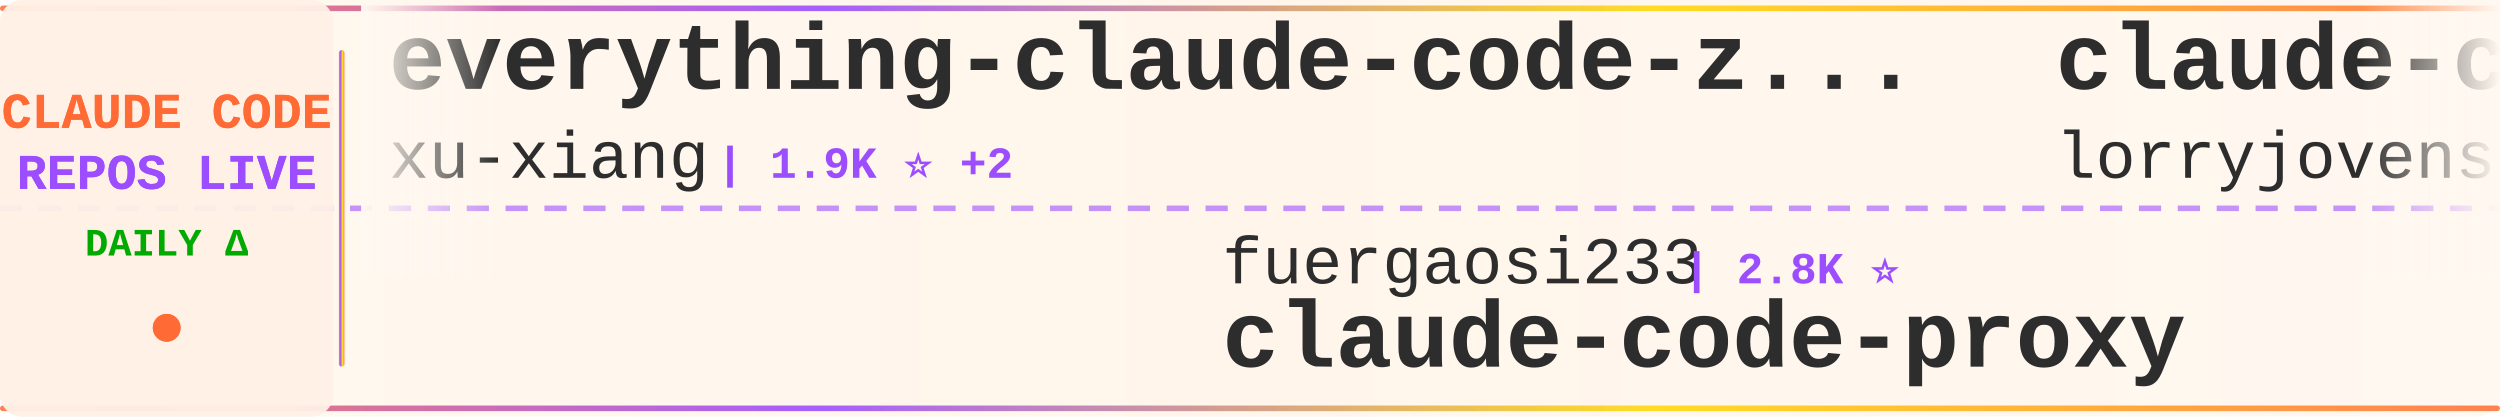
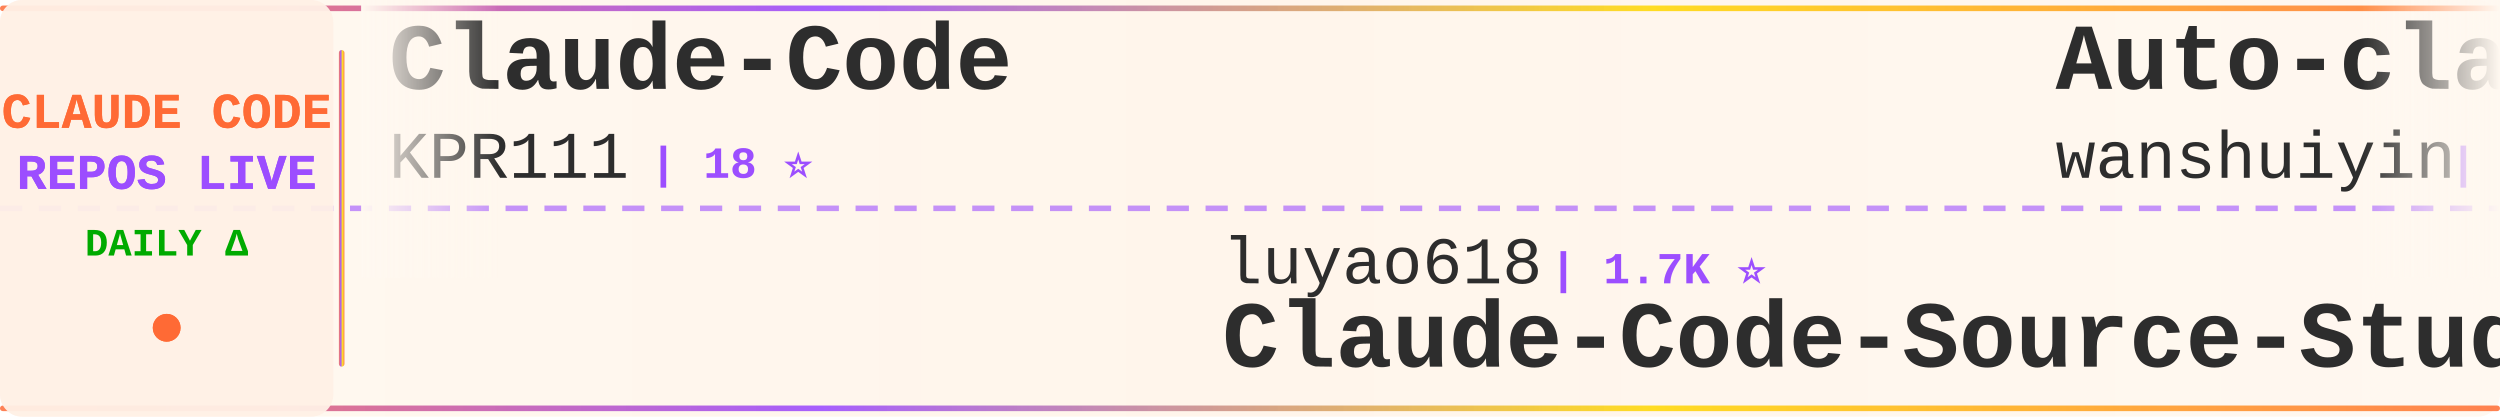
<svg xmlns="http://www.w3.org/2000/svg" width="900" height="150">
  <defs>
    <linearGradient id="tickerBg" x1="0%" y1="0%" x2="100%" y2="0%">
      <stop offset="0%" style="stop-color:#fff8f0;stop-opacity:0.98" />
      <stop offset="50%" style="stop-color:#fff5eb;stop-opacity:1" />
      <stop offset="100%" style="stop-color:#fff8f0;stop-opacity:0.98" />
    </linearGradient>
    <linearGradient id="borderGrad" x1="0%" y1="0%" x2="100%" y2="0%">
      <stop offset="0%" style="stop-color:#FF6B35;stop-opacity:0.85">
        <animate attributeName="stop-opacity" values="0.85;1;0.85" dur="2s" repeatCount="indefinite" />
      </stop>
      <stop offset="33%" style="stop-color:#9C4EFF;stop-opacity:0.9">
        <animate attributeName="stop-opacity" values="0.9;1;0.9" dur="2.2s" repeatCount="indefinite" />
      </stop>
      <stop offset="66%" style="stop-color:#FFD700;stop-opacity:0.85">
        <animate attributeName="stop-opacity" values="0.85;1;0.85" dur="1.8s" repeatCount="indefinite" />
      </stop>
      <stop offset="100%" style="stop-color:#FF6B35;stop-opacity:0.85">
        <animate attributeName="stop-opacity" values="0.85;1;0.85" dur="2s" repeatCount="indefinite" />
      </stop>
    </linearGradient>
    <filter id="textGlow">
      <feGaussianBlur stdDeviation="0.15" result="coloredBlur" />
      <feMerge>
        <feMergeNode in="coloredBlur" />
        <feMergeNode in="SourceGraphic" />
      </feMerge>
    </filter>
    <filter id="metricGlow">
      <feGaussianBlur stdDeviation="0.2" result="coloredBlur" />
      <feMerge>
        <feMergeNode in="coloredBlur" />
        <feMergeNode in="SourceGraphic" />
      </feMerge>
    </filter>
    <linearGradient id="leftFade" x1="0%" y1="0%" x2="100%" y2="0%">
      <stop offset="0%" style="stop-color:#fff8f0;stop-opacity:1" />
      <stop offset="100%" style="stop-color:#fff8f0;stop-opacity:0" />
    </linearGradient>
    <linearGradient id="rightFade" x1="0%" y1="0%" x2="100%" y2="0%">
      <stop offset="0%" style="stop-color:#fff8f0;stop-opacity:0" />
      <stop offset="100%" style="stop-color:#fff8f0;stop-opacity:1" />
    </linearGradient>
  </defs>
  <rect width="900" height="150" fill="url(#tickerBg)" rx="8" />
  <rect x="0" y="2" width="900" height="2" fill="url(#borderGrad)" rx="1" />
  <rect x="0" y="146" width="900" height="2" fill="url(#borderGrad)" rx="1" />
  <line x1="0" y1="75" x2="900" y2="75" stroke="#9C4EFF" stroke-width="2" stroke-dasharray="8 6" opacity="0.6" />
  <rect x="0" y="0" width="120" height="150" fill="#fff0e6" opacity="0.95" rx="8" />
  <text x="60" y="46" font-family="'Courier New', monospace" font-size="18" font-weight="bold" fill="#FF6B35" text-anchor="middle" filter="url(#textGlow)">
    CLAUDE CODE
  </text>
  <text x="60" y="68" font-family="'Courier New', monospace" font-size="18" font-weight="bold" fill="#9C4EFF" text-anchor="middle" filter="url(#textGlow)">
    REPOS LIVE
  </text>
  <text x="60" y="92" font-family="'Courier New', monospace" font-size="14" font-weight="bold" fill="#00aa00" text-anchor="middle">
    DAILY Δ
  </text>
  <circle cx="60" cy="118" r="5" fill="#FF6B35" filter="url(#metricGlow)">
    <animate attributeName="r" values="4;6;4" dur="1.5s" repeatCount="indefinite" />
    <animate attributeName="opacity" values="0.6;1;0.6" dur="1.5s" repeatCount="indefinite" />
  </circle>
  <rect x="122" y="18" width="2" height="114" fill="url(#borderGrad)" rx="1" />
  <clipPath id="tickerClip">
    <rect x="130" y="0" width="770" height="150" />
  </clipPath>
  <g clip-path="url(#tickerClip)">
    <g id="tickerItems">
      <animateTransform attributeName="transform" attributeType="XML" type="translate" from="0 0" to="-3000 0" dur="54s" repeatCount="indefinite" />
      <g transform="translate(0, 0)">
-         <text x="140" y="32" font-family="'Courier New', monospace" font-size="34" font-weight="bold" fill="#2d2d2d">everything-claude-code-z...</text>
-         <text x="140" y="64" font-family="'Courier New', monospace" font-size="24" font-weight="normal" fill="#2d2d2d" opacity="1.0">xu-xiang</text>
-         <text x="258" y="64" font-family="'Courier New', monospace" font-size="16" font-weight="bold" fill="#9C4EFF"> | 1.9K ⭐ +2</text>
+         <text x="140" y="32" font-family="'Courier New', monospace" font-size="34" font-weight="bold" fill="#2d2d2d">Claude-Code</text>
+         <text x="140" y="64" font-family="'Courier New', monospace" font-size="24" font-weight="normal" fill="#2d2d2d" opacity="1.0">KPR111</text>
+         <text x="234" y="64" font-family="'Courier New', monospace" font-size="16" font-weight="bold" fill="#9C4EFF"> | 18 ⭐</text>
      </g>
      <g transform="translate(300, 0)">
-         <text x="140" y="102" font-family="'Courier New', monospace" font-size="24" font-weight="normal" fill="#2d2d2d" opacity="1.0">fuergaosi233</text>
-         <text x="306" y="102" font-family="'Courier New', monospace" font-size="16" font-weight="bold" fill="#9C4EFF"> | 2.8K ⭐</text>
-         <text x="140" y="132" font-family="'Courier New', monospace" font-size="34" font-weight="bold" fill="#2d2d2d">claude-code-proxy</text>
+         <text x="140" y="102" font-family="'Courier New', monospace" font-size="24" font-weight="normal" fill="#2d2d2d" opacity="1.0">luyao618</text>
+         <text x="258" y="102" font-family="'Courier New', monospace" font-size="16" font-weight="bold" fill="#9C4EFF"> | 1.7K ⭐</text>
+         <text x="140" y="132" font-family="'Courier New', monospace" font-size="34" font-weight="bold" fill="#2d2d2d">Claude-Code-Source-Study</text>
      </g>
      <g transform="translate(600, 0)">
-         <text x="140" y="32" font-family="'Courier New', monospace" font-size="34" font-weight="bold" fill="#2d2d2d">claude-code-rust</text>
-         <text x="140" y="64" font-family="'Courier New', monospace" font-size="24" font-weight="normal" fill="#2d2d2d" opacity="1.0">lorryjovens-hub</text>
-         <text x="342" y="64" font-family="'Courier New', monospace" font-size="16" font-weight="bold" fill="#9C4EFF"> | 1.7K ⭐</text>
+         <text x="140" y="32" font-family="'Courier New', monospace" font-size="34" font-weight="bold" fill="#2d2d2d">Auto-claude-code-researc...</text>
+         <text x="140" y="64" font-family="'Courier New', monospace" font-size="24" font-weight="normal" fill="#2d2d2d" opacity="1.0">wanshuiyin</text>
+         <text x="282" y="64" font-family="'Courier New', monospace" font-size="16" font-weight="bold" fill="#9C4EFF"> | 14.9K ⭐ +4</text>
      </g>
      <g transform="translate(900, 0)">
        <text x="140" y="102" font-family="'Courier New', monospace" font-size="24" font-weight="normal" fill="#2d2d2d" opacity="1.0">andrew-kramer-inno</text>
        <text x="378" y="102" font-family="'Courier New', monospace" font-size="16" font-weight="bold" fill="#9C4EFF"> | 594 ⭐</text>
        <text x="140" y="132" font-family="'Courier New', monospace" font-size="34" font-weight="bold" fill="#2d2d2d">claude-code-source-build</text>
      </g>
      <g transform="translate(1200, 0)">
-         <text x="140" y="32" font-family="'Courier New', monospace" font-size="34" font-weight="bold" fill="#2d2d2d">claude-code-source</text>
-         <text x="140" y="64" font-family="'Courier New', monospace" font-size="24" font-weight="normal" fill="#2d2d2d" opacity="1.0">JrCx7scC</text>
-         <text x="258" y="64" font-family="'Courier New', monospace" font-size="16" font-weight="bold" fill="#9C4EFF"> | 374 ⭐</text>
+         <text x="140" y="32" font-family="'Courier New', monospace" font-size="34" font-weight="bold" fill="#2d2d2d">claude-code-reverse</text>
+         <text x="140" y="64" font-family="'Courier New', monospace" font-size="24" font-weight="normal" fill="#2d2d2d" opacity="1.0">Yuyz0112</text>
+         <text x="258" y="64" font-family="'Courier New', monospace" font-size="16" font-weight="bold" fill="#9C4EFF"> | 2.4K ⭐</text>
      </g>
      <g transform="translate(1500, 0)">
-         <text x="140" y="102" font-family="'Courier New', monospace" font-size="24" font-weight="normal" fill="#2d2d2d" opacity="1.0">frankbria</text>
-         <text x="270" y="102" font-family="'Courier New', monospace" font-size="16" font-weight="bold" fill="#9C4EFF"> | 9.6K ⭐ +1</text>
-         <text x="140" y="132" font-family="'Courier New', monospace" font-size="34" font-weight="bold" fill="#2d2d2d">ralph-claude-code</text>
+         <text x="140" y="102" font-family="'Courier New', monospace" font-size="24" font-weight="normal" fill="#2d2d2d" opacity="1.0">Pimzino</text>
+         <text x="246" y="102" font-family="'Courier New', monospace" font-size="16" font-weight="bold" fill="#9C4EFF"> | 3.8K ⭐</text>
+         <text x="140" y="132" font-family="'Courier New', monospace" font-size="34" font-weight="bold" fill="#2d2d2d">claude-code-spec-workflo...</text>
      </g>
      <g transform="translate(1800, 0)">
-         <text x="140" y="32" font-family="'Courier New', monospace" font-size="34" font-weight="bold" fill="#2d2d2d">arcads-claude-code</text>
-         <text x="140" y="64" font-family="'Courier New', monospace" font-size="24" font-weight="normal" fill="#2d2d2d" opacity="1.0">krusemediallc</text>
-         <text x="318" y="64" font-family="'Courier New', monospace" font-size="16" font-weight="bold" fill="#9C4EFF"> | 1.3K ⭐ +14</text>
+         <text x="140" y="32" font-family="'Courier New', monospace" font-size="34" font-weight="bold" fill="#2d2d2d">claude-code-ultimate-gui...</text>
+         <text x="140" y="64" font-family="'Courier New', monospace" font-size="24" font-weight="normal" fill="#2d2d2d" opacity="1.0">FlorianBruniaux</text>
+         <text x="342" y="64" font-family="'Courier New', monospace" font-size="16" font-weight="bold" fill="#9C4EFF"> | 5.8K ⭐</text>
      </g>
      <g transform="translate(2100, 0)">
-         <text x="140" y="102" font-family="'Courier New', monospace" font-size="24" font-weight="normal" fill="#2d2d2d" opacity="1.0">centminmod</text>
-         <text x="282" y="102" font-family="'Courier New', monospace" font-size="16" font-weight="bold" fill="#9C4EFF"> | 2.6K ⭐</text>
-         <text x="140" y="132" font-family="'Courier New', monospace" font-size="34" font-weight="bold" fill="#2d2d2d">my-claude-code-setup</text>
+         <text x="140" y="102" font-family="'Courier New', monospace" font-size="24" font-weight="normal" fill="#2d2d2d" opacity="1.0">anthropics</text>
+         <text x="282" y="102" font-family="'Courier New', monospace" font-size="16" font-weight="bold" fill="#9C4EFF"> | 170.4K ⭐ +21</text>
+         <text x="140" y="132" font-family="'Courier New', monospace" font-size="34" font-weight="bold" fill="#2d2d2d">skills</text>
      </g>
      <g transform="translate(2400, 0)">
-         <text x="140" y="32" font-family="'Courier New', monospace" font-size="34" font-weight="bold" fill="#2d2d2d">ClaudeCode</text>
-         <text x="140" y="64" font-family="'Courier New', monospace" font-size="24" font-weight="normal" fill="#2d2d2d" opacity="1.0">guanshan</text>
-         <text x="258" y="64" font-family="'Courier New', monospace" font-size="16" font-weight="bold" fill="#9C4EFF"> | 61 ⭐</text>
+         <text x="140" y="32" font-family="'Courier New', monospace" font-size="34" font-weight="bold" fill="#2d2d2d">claude-code-engineering</text>
+         <text x="140" y="64" font-family="'Courier New', monospace" font-size="24" font-weight="normal" fill="#2d2d2d" opacity="1.0">huangjia2019</text>
+         <text x="306" y="64" font-family="'Courier New', monospace" font-size="16" font-weight="bold" fill="#9C4EFF"> | 1.1K ⭐</text>
      </g>
      <g transform="translate(2700, 0)">
-         <text x="140" y="102" font-family="'Courier New', monospace" font-size="24" font-weight="normal" fill="#2d2d2d" opacity="1.0">ding113</text>
-         <text x="246" y="102" font-family="'Courier New', monospace" font-size="16" font-weight="bold" fill="#9C4EFF"> | 3.3K ⭐ +1</text>
-         <text x="140" y="132" font-family="'Courier New', monospace" font-size="34" font-weight="bold" fill="#2d2d2d">claude-code-hub</text>
+         <text x="140" y="102" font-family="'Courier New', monospace" font-size="24" font-weight="normal" fill="#2d2d2d" opacity="1.0">lintsinghua</text>
+         <text x="294" y="102" font-family="'Courier New', monospace" font-size="16" font-weight="bold" fill="#9C4EFF"> | 4.1K ⭐ +1</text>
+         <text x="140" y="132" font-family="'Courier New', monospace" font-size="34" font-weight="bold" fill="#2d2d2d">claude-code-book</text>
      </g>
      <g transform="translate(3000, 0)">
-         <text x="140" y="32" font-family="'Courier New', monospace" font-size="34" font-weight="bold" fill="#2d2d2d">everything-claude-code-z...</text>
-         <text x="140" y="64" font-family="'Courier New', monospace" font-size="24" font-weight="normal" fill="#2d2d2d" opacity="1.0">xu-xiang</text>
-         <text x="258" y="64" font-family="'Courier New', monospace" font-size="16" font-weight="bold" fill="#9C4EFF"> | 1.9K ⭐ +2</text>
+         <text x="140" y="32" font-family="'Courier New', monospace" font-size="34" font-weight="bold" fill="#2d2d2d">Claude-Code</text>
+         <text x="140" y="64" font-family="'Courier New', monospace" font-size="24" font-weight="normal" fill="#2d2d2d" opacity="1.0">KPR111</text>
+         <text x="234" y="64" font-family="'Courier New', monospace" font-size="16" font-weight="bold" fill="#9C4EFF"> | 18 ⭐</text>
      </g>
      <g transform="translate(3300, 0)">
-         <text x="140" y="102" font-family="'Courier New', monospace" font-size="24" font-weight="normal" fill="#2d2d2d" opacity="1.0">fuergaosi233</text>
-         <text x="306" y="102" font-family="'Courier New', monospace" font-size="16" font-weight="bold" fill="#9C4EFF"> | 2.8K ⭐</text>
-         <text x="140" y="132" font-family="'Courier New', monospace" font-size="34" font-weight="bold" fill="#2d2d2d">claude-code-proxy</text>
+         <text x="140" y="102" font-family="'Courier New', monospace" font-size="24" font-weight="normal" fill="#2d2d2d" opacity="1.0">luyao618</text>
+         <text x="258" y="102" font-family="'Courier New', monospace" font-size="16" font-weight="bold" fill="#9C4EFF"> | 1.7K ⭐</text>
+         <text x="140" y="132" font-family="'Courier New', monospace" font-size="34" font-weight="bold" fill="#2d2d2d">Claude-Code-Source-Study</text>
      </g>
      <g transform="translate(3600, 0)">
-         <text x="140" y="32" font-family="'Courier New', monospace" font-size="34" font-weight="bold" fill="#2d2d2d">claude-code-rust</text>
-         <text x="140" y="64" font-family="'Courier New', monospace" font-size="24" font-weight="normal" fill="#2d2d2d" opacity="1.0">lorryjovens-hub</text>
-         <text x="342" y="64" font-family="'Courier New', monospace" font-size="16" font-weight="bold" fill="#9C4EFF"> | 1.7K ⭐</text>
+         <text x="140" y="32" font-family="'Courier New', monospace" font-size="34" font-weight="bold" fill="#2d2d2d">Auto-claude-code-researc...</text>
+         <text x="140" y="64" font-family="'Courier New', monospace" font-size="24" font-weight="normal" fill="#2d2d2d" opacity="1.0">wanshuiyin</text>
+         <text x="282" y="64" font-family="'Courier New', monospace" font-size="16" font-weight="bold" fill="#9C4EFF"> | 14.9K ⭐ +4</text>
      </g>
      <g transform="translate(3900, 0)">
        <text x="140" y="102" font-family="'Courier New', monospace" font-size="24" font-weight="normal" fill="#2d2d2d" opacity="1.0">andrew-kramer-inno</text>
        <text x="378" y="102" font-family="'Courier New', monospace" font-size="16" font-weight="bold" fill="#9C4EFF"> | 594 ⭐</text>
        <text x="140" y="132" font-family="'Courier New', monospace" font-size="34" font-weight="bold" fill="#2d2d2d">claude-code-source-build</text>
      </g>
    </g>
  </g>
  <rect x="130" y="0" width="50" height="100" fill="url(#leftFade)" />
  <rect x="850" y="0" width="50" height="100" fill="url(#rightFade)" />
</svg>
